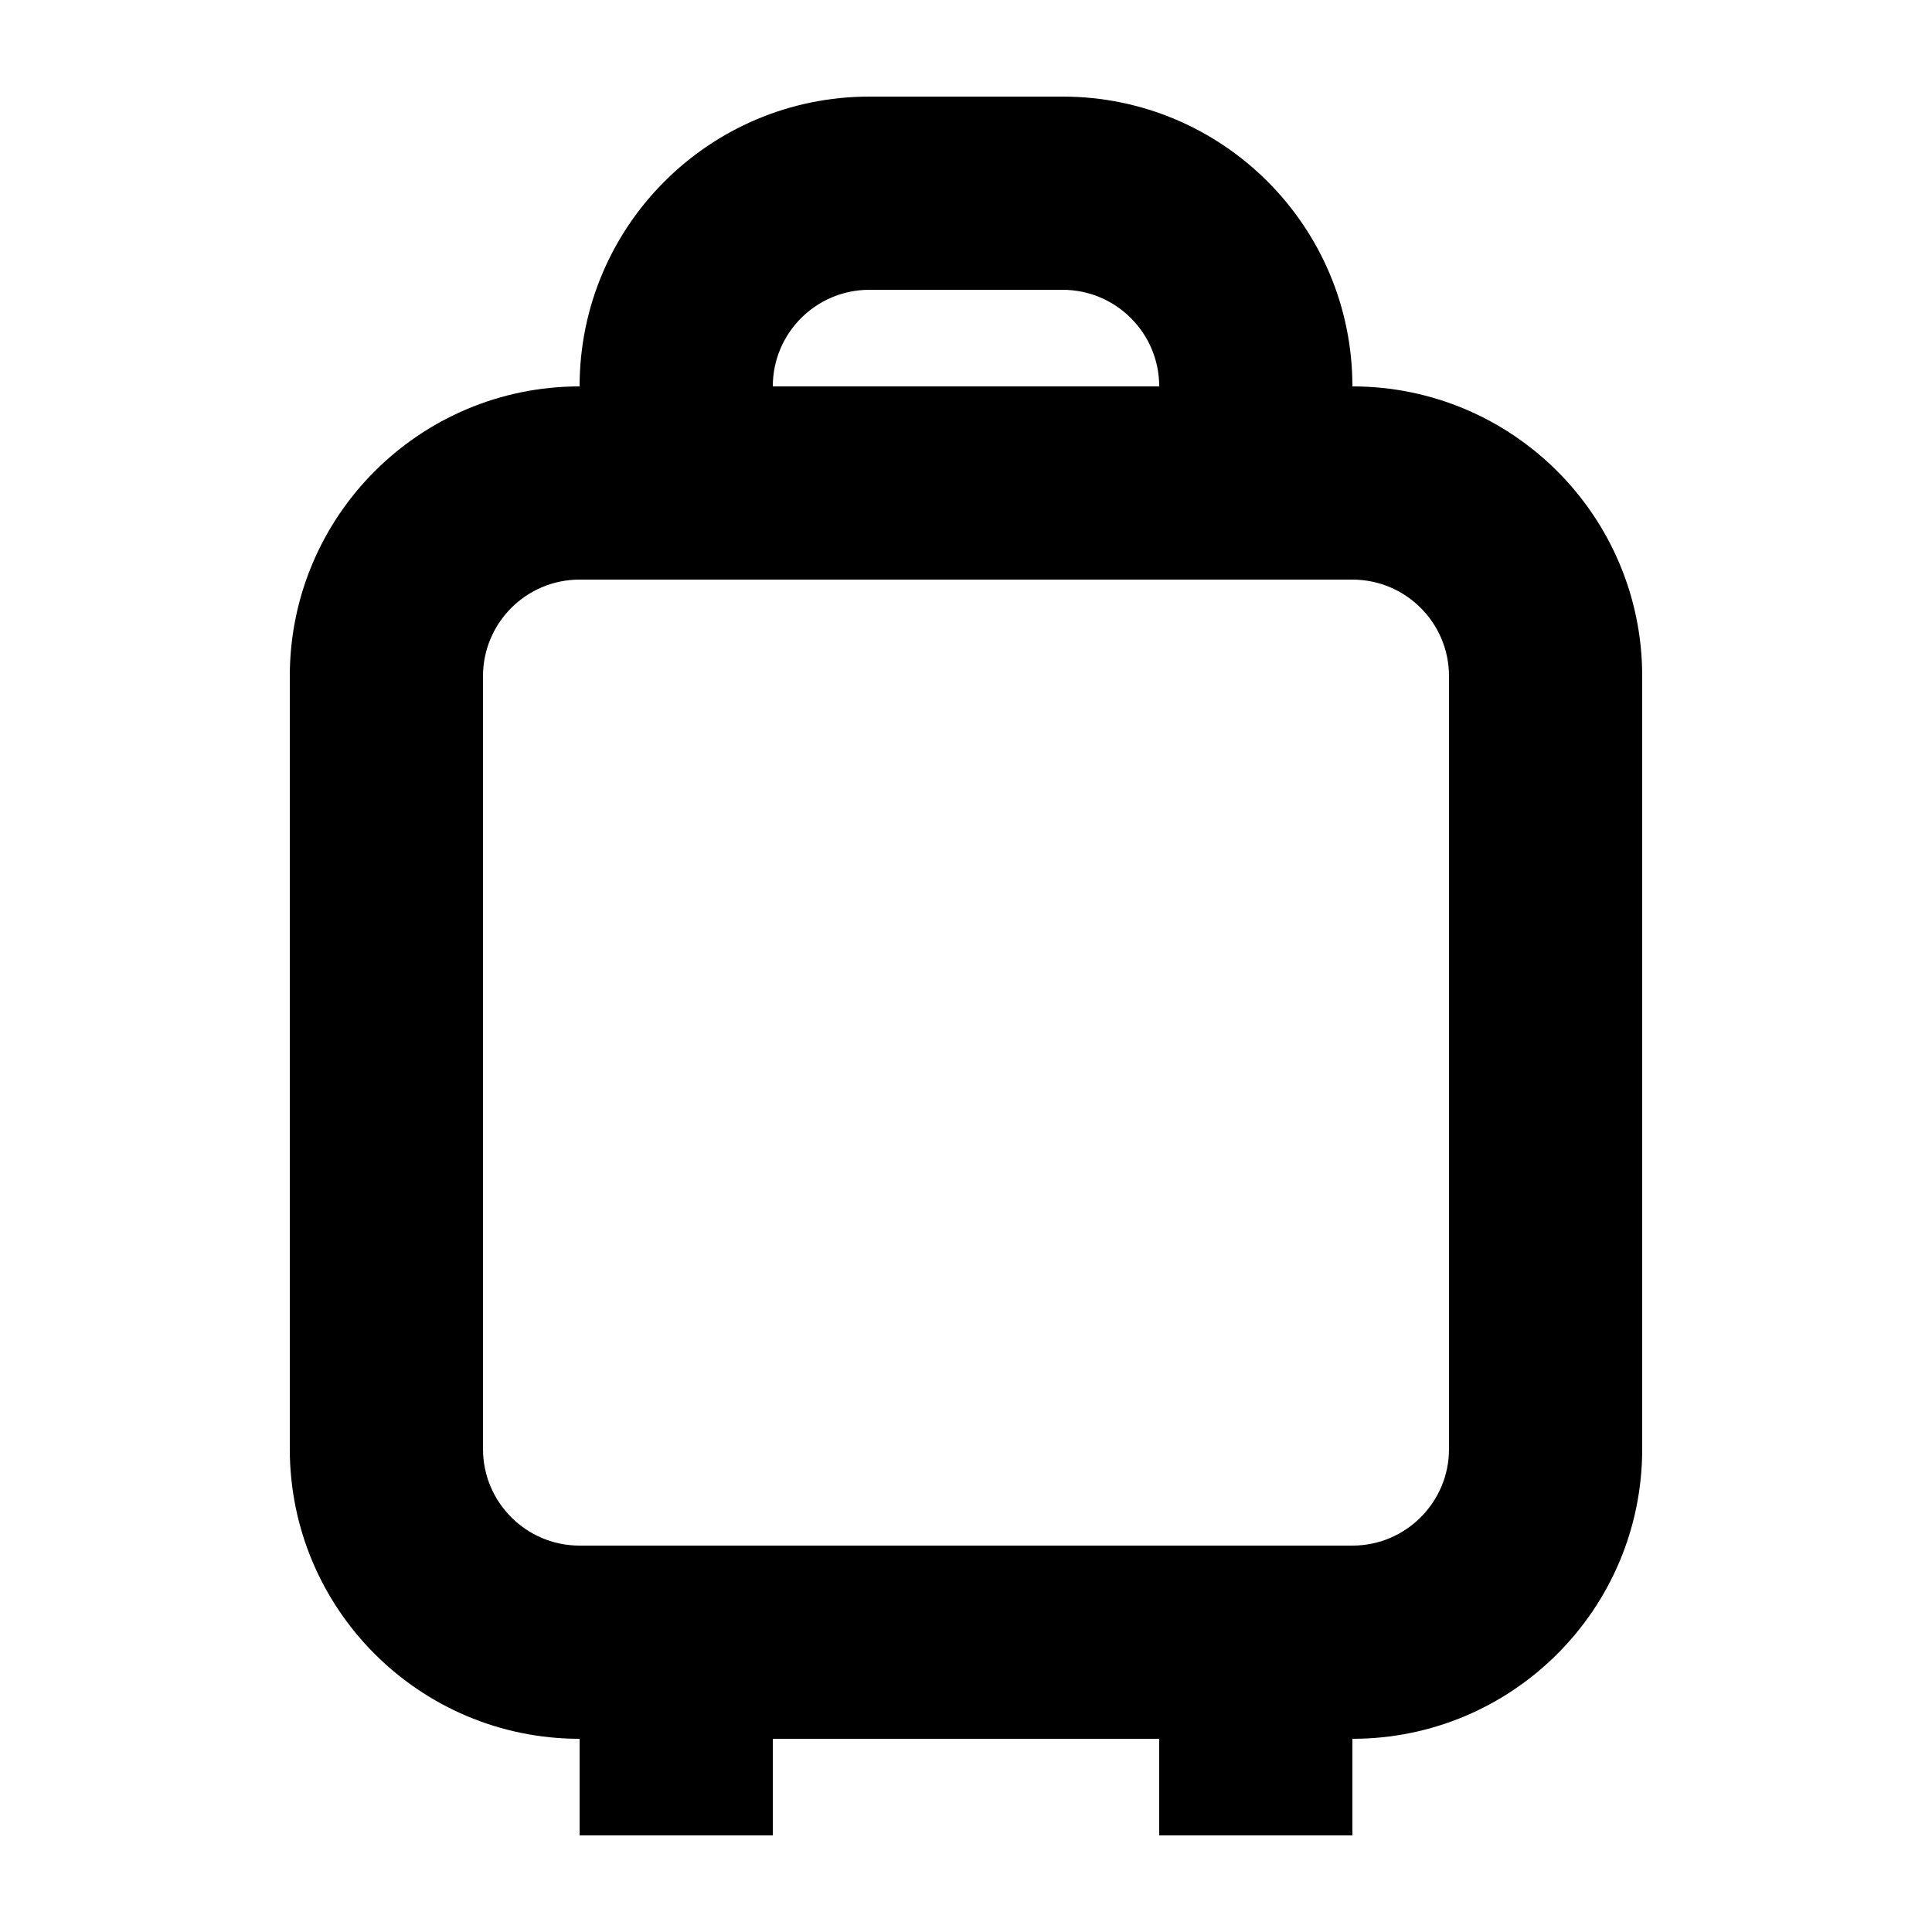
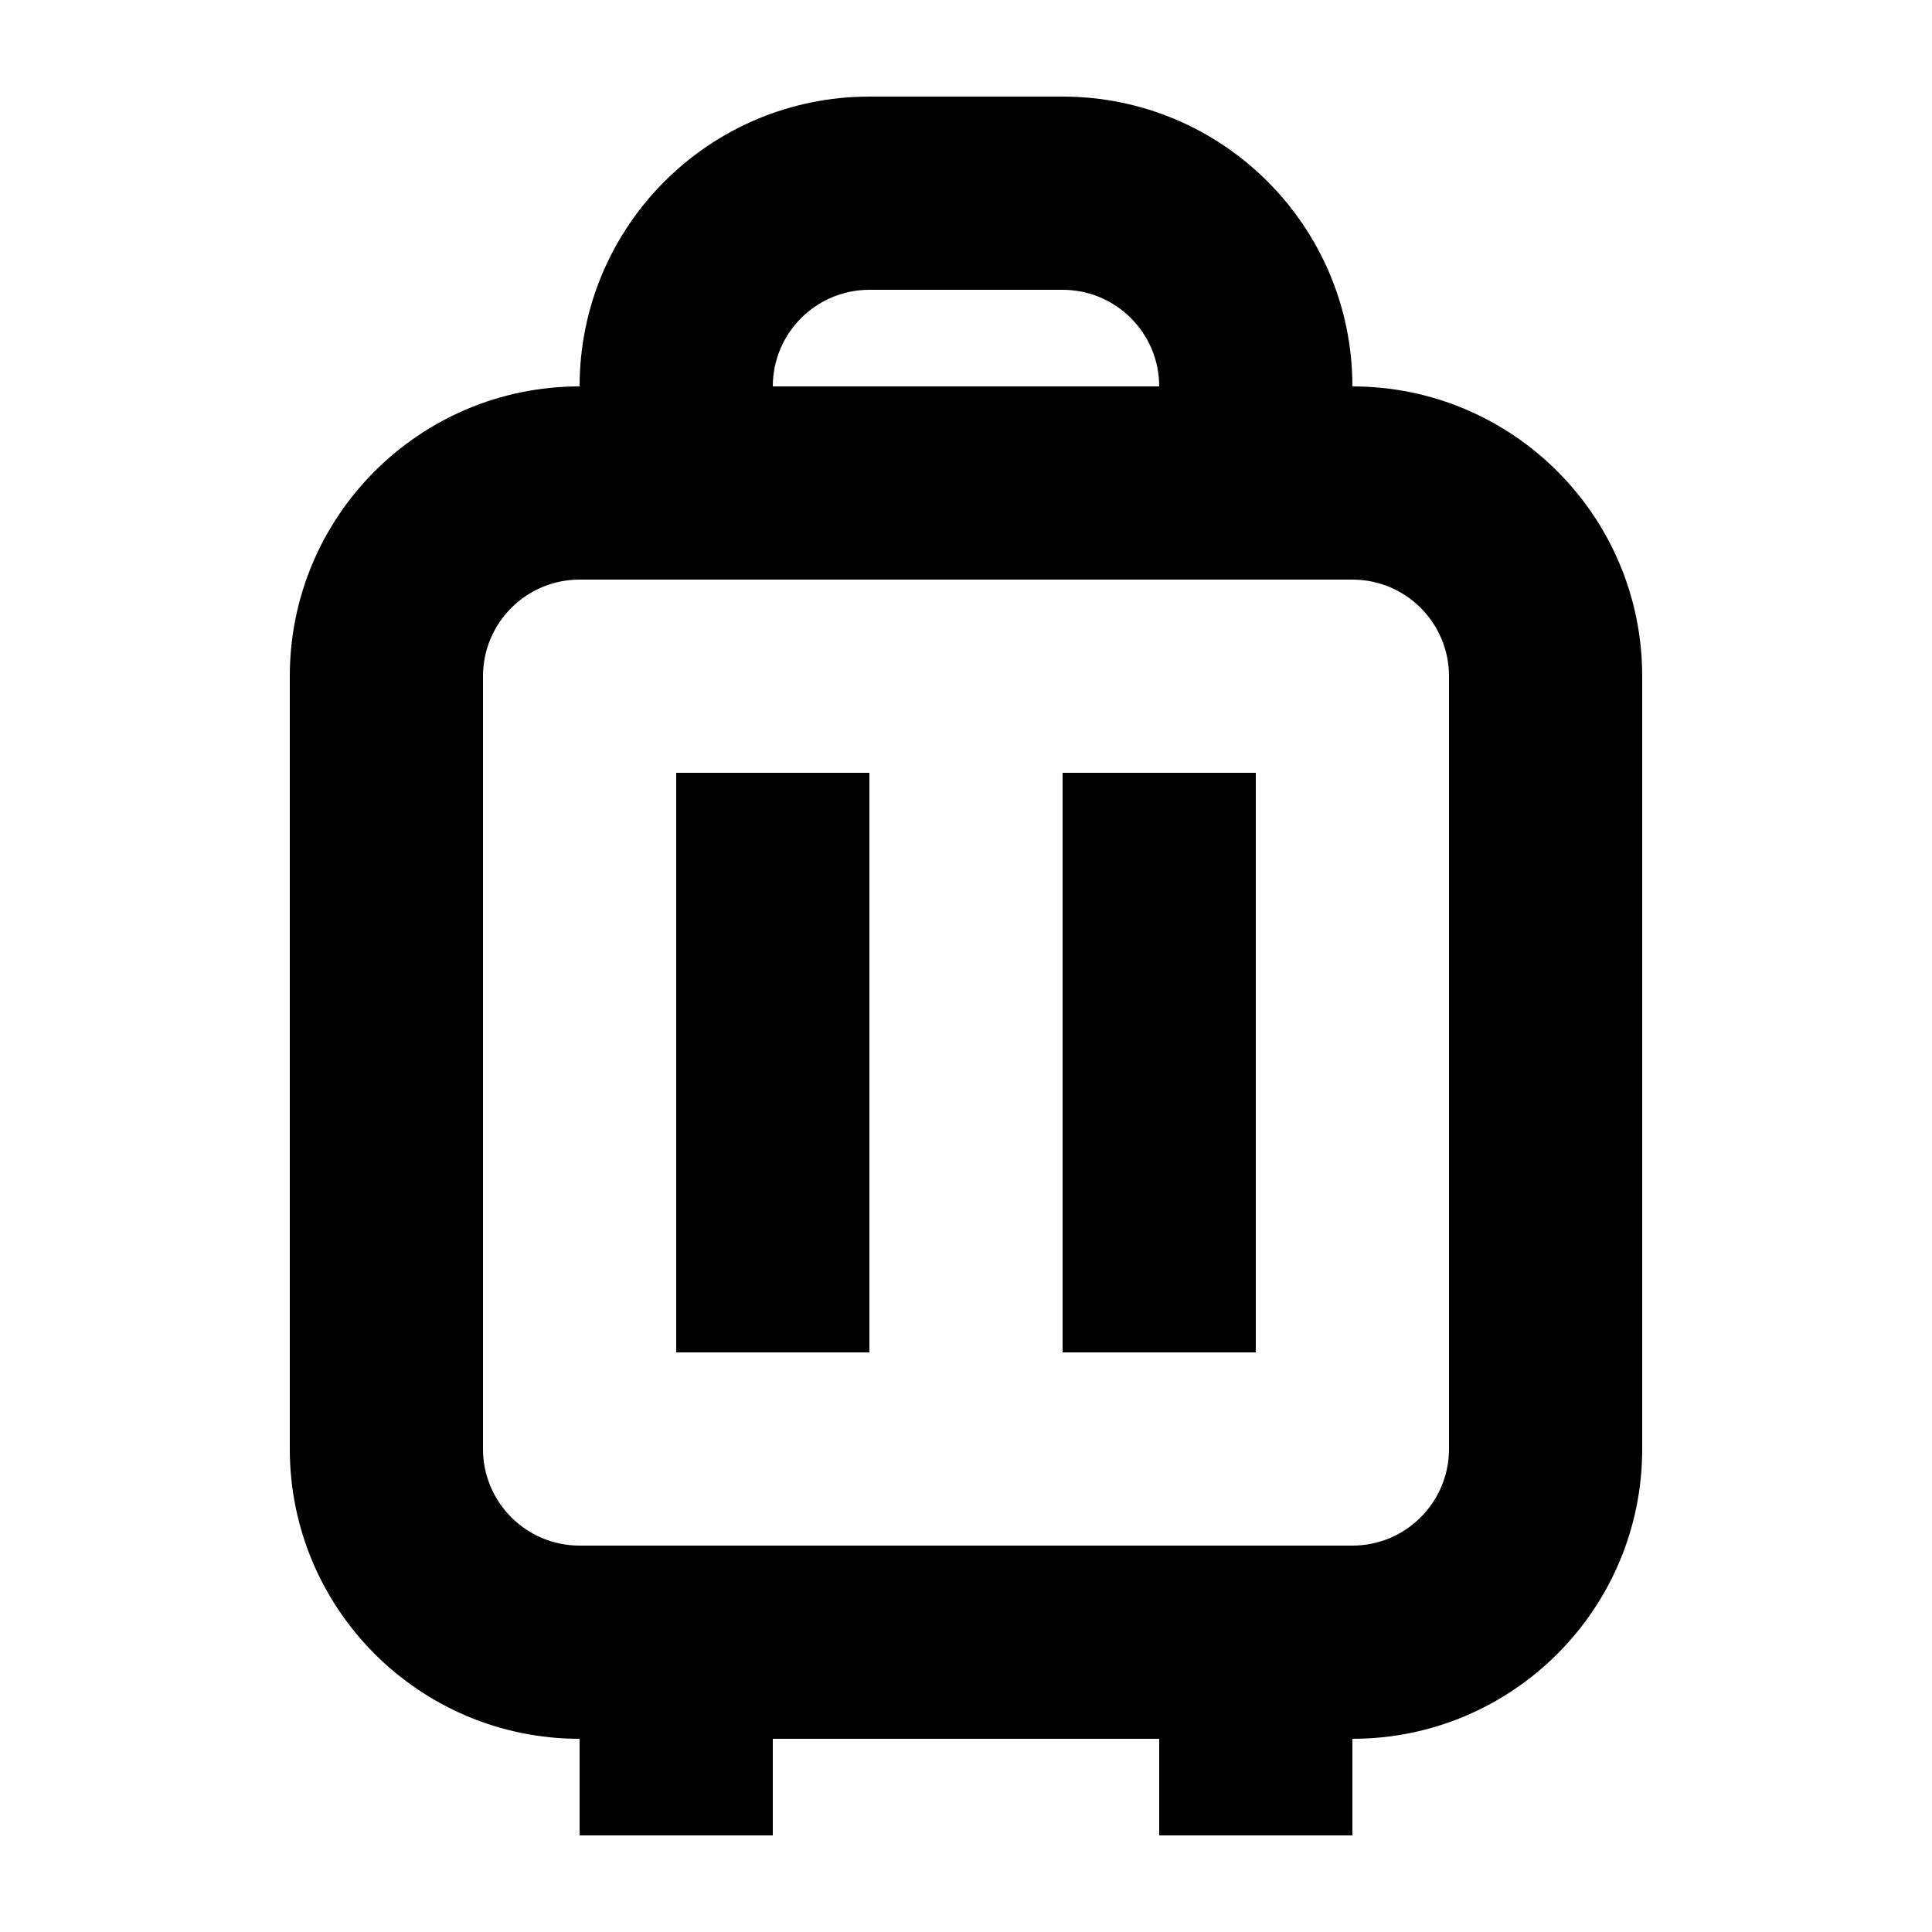
<svg xmlns="http://www.w3.org/2000/svg" width="20" height="20" viewBox="0 0 20 20" fill="none">
  <rect width="20" height="20" fill="none" />
+   <path d="M9 14H7V8H9V14Z" fill="#000000" />
+   <path d="M13 14H11V8H13V14Z" fill="#000000" />
  <path d="M11 1C12.657 1 14 2.343 14 4C15.657 4 17 5.343 17 7V15C17 16.657 15.657 18 14 18V19H12V18H8V19H6V18C4.343 18 3 16.657 3 15V7C3 5.343 4.343 4 6 4C6 2.343 7.343 1 9 1H11ZM6 6C5.448 6 5 6.448 5 7V15C5 15.552 5.448 16 6 16H14C14.552 16 15 15.552 15 15V7C15 6.448 14.552 6 14 6H6ZM9 3C8.448 3 8 3.448 8 4H12C12 3.448 11.552 3 11 3H9Z" fill="#000000" />
</svg>
